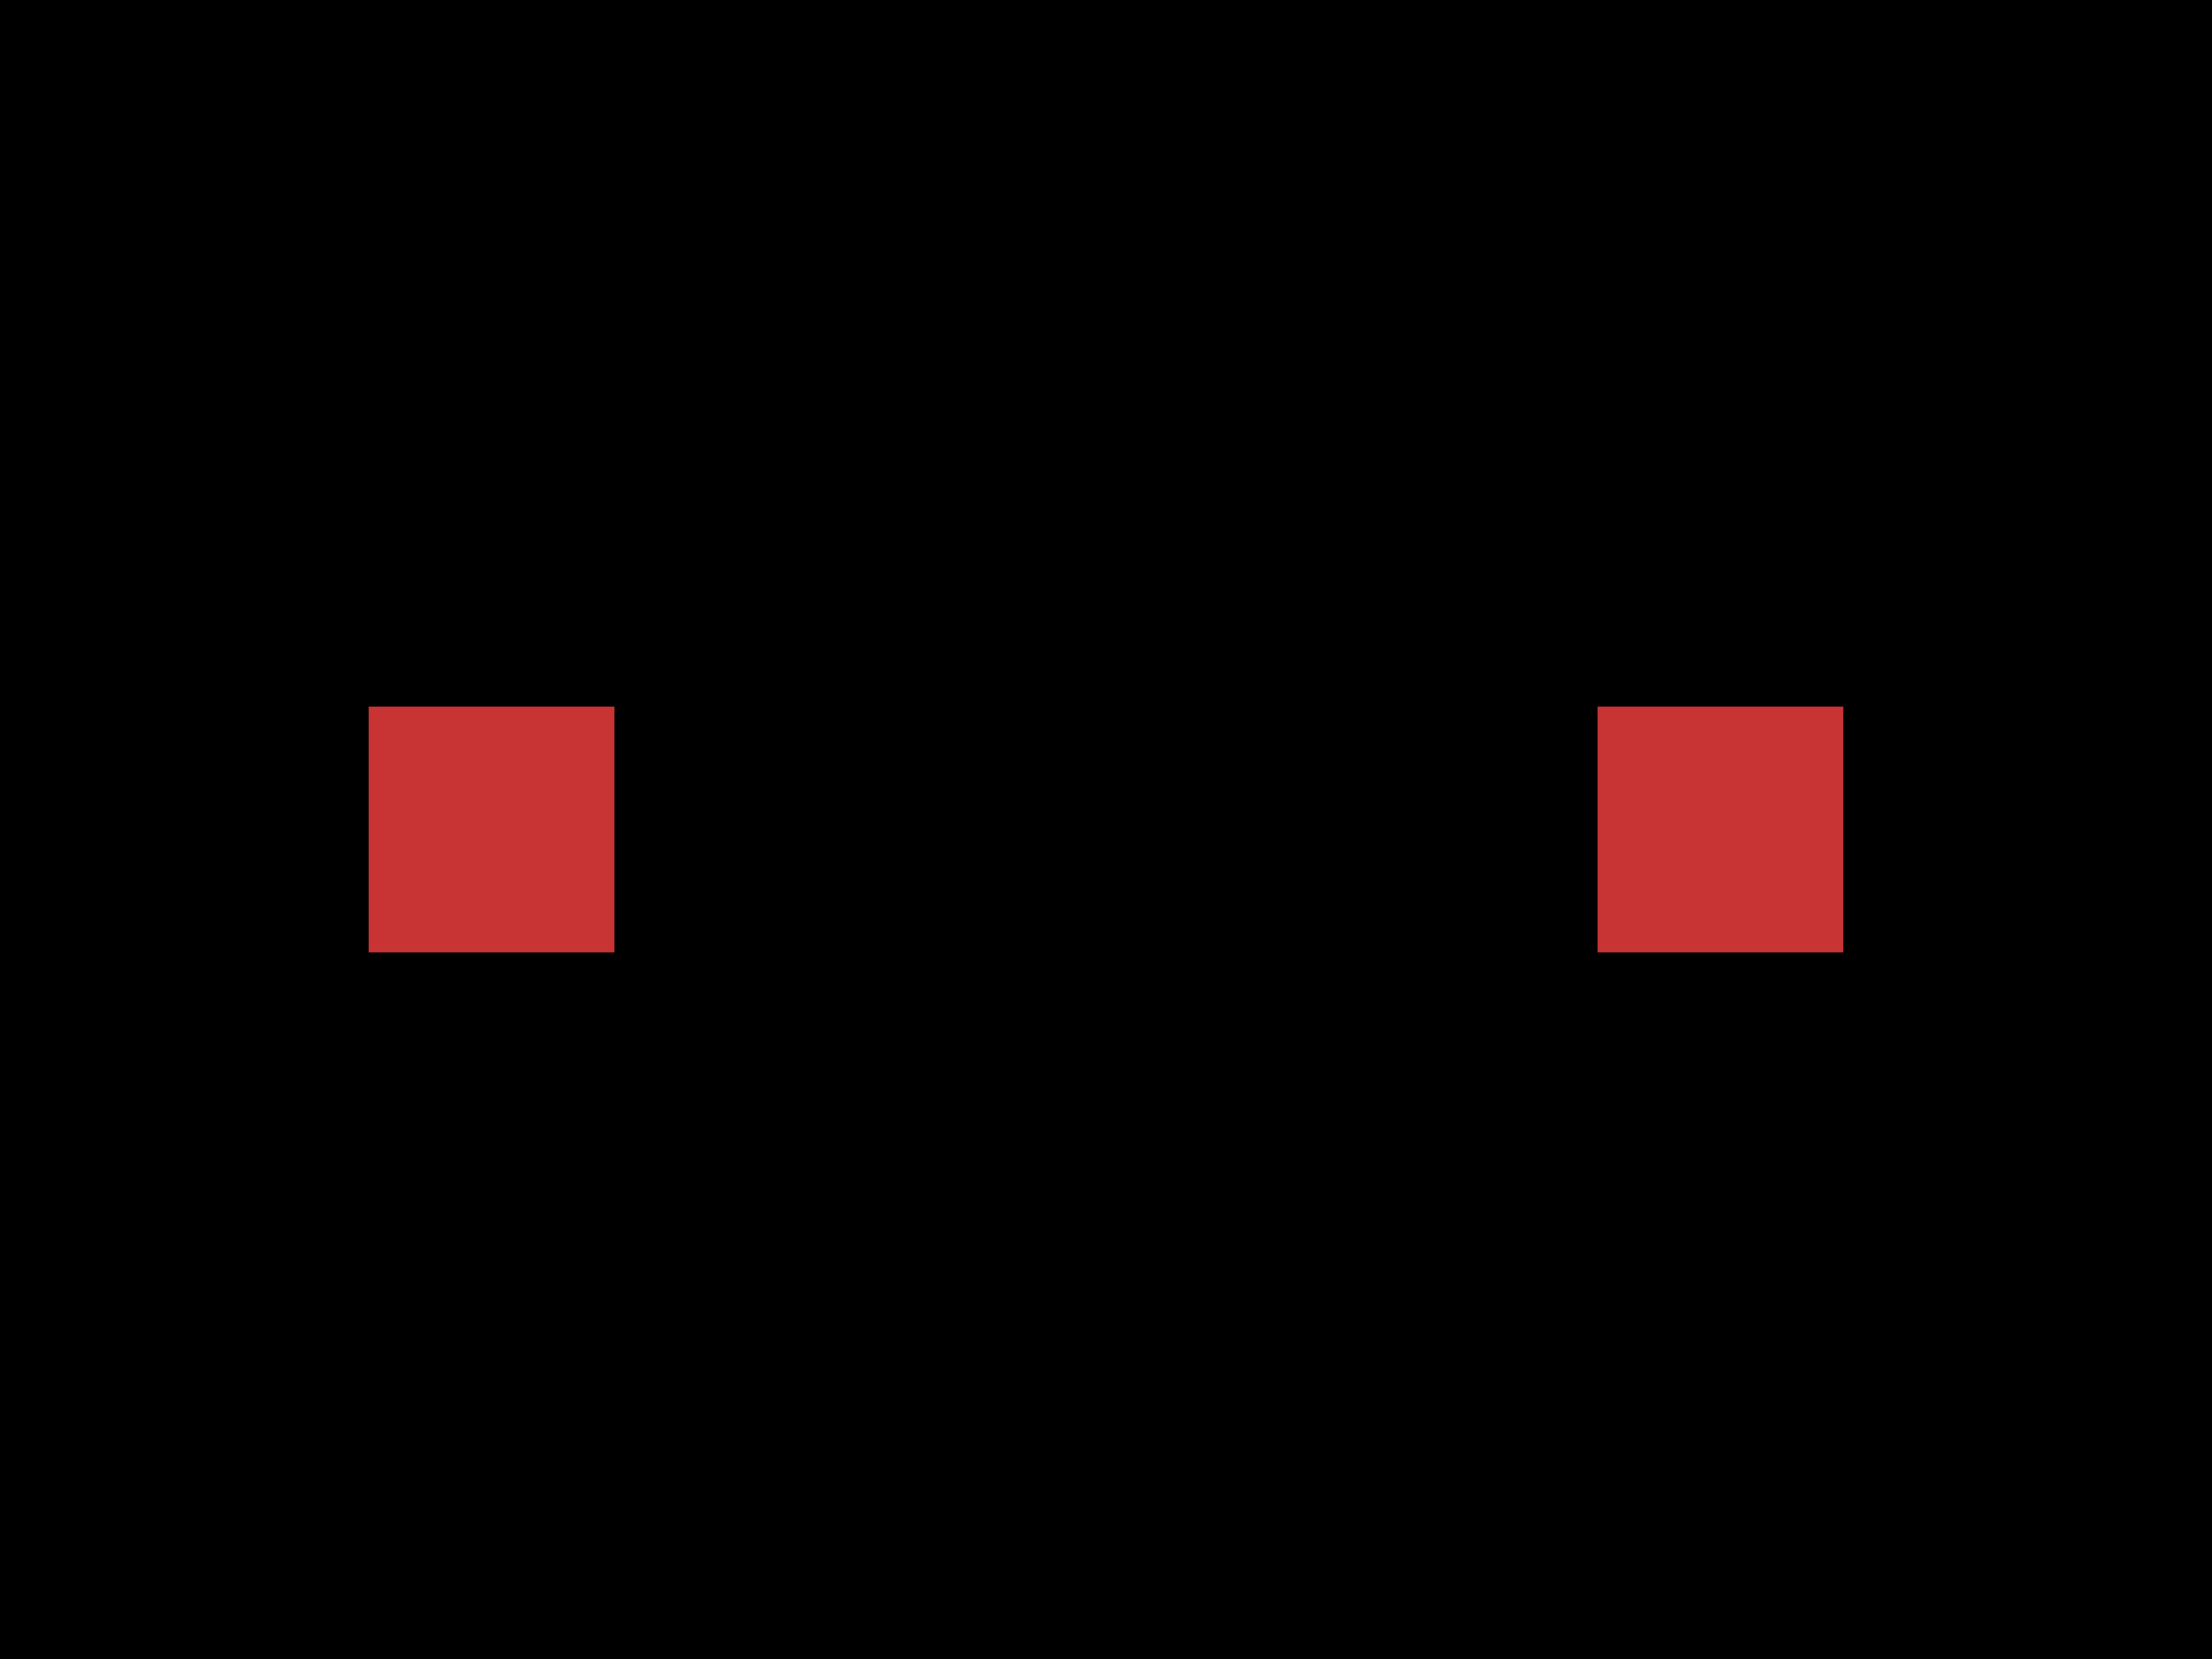
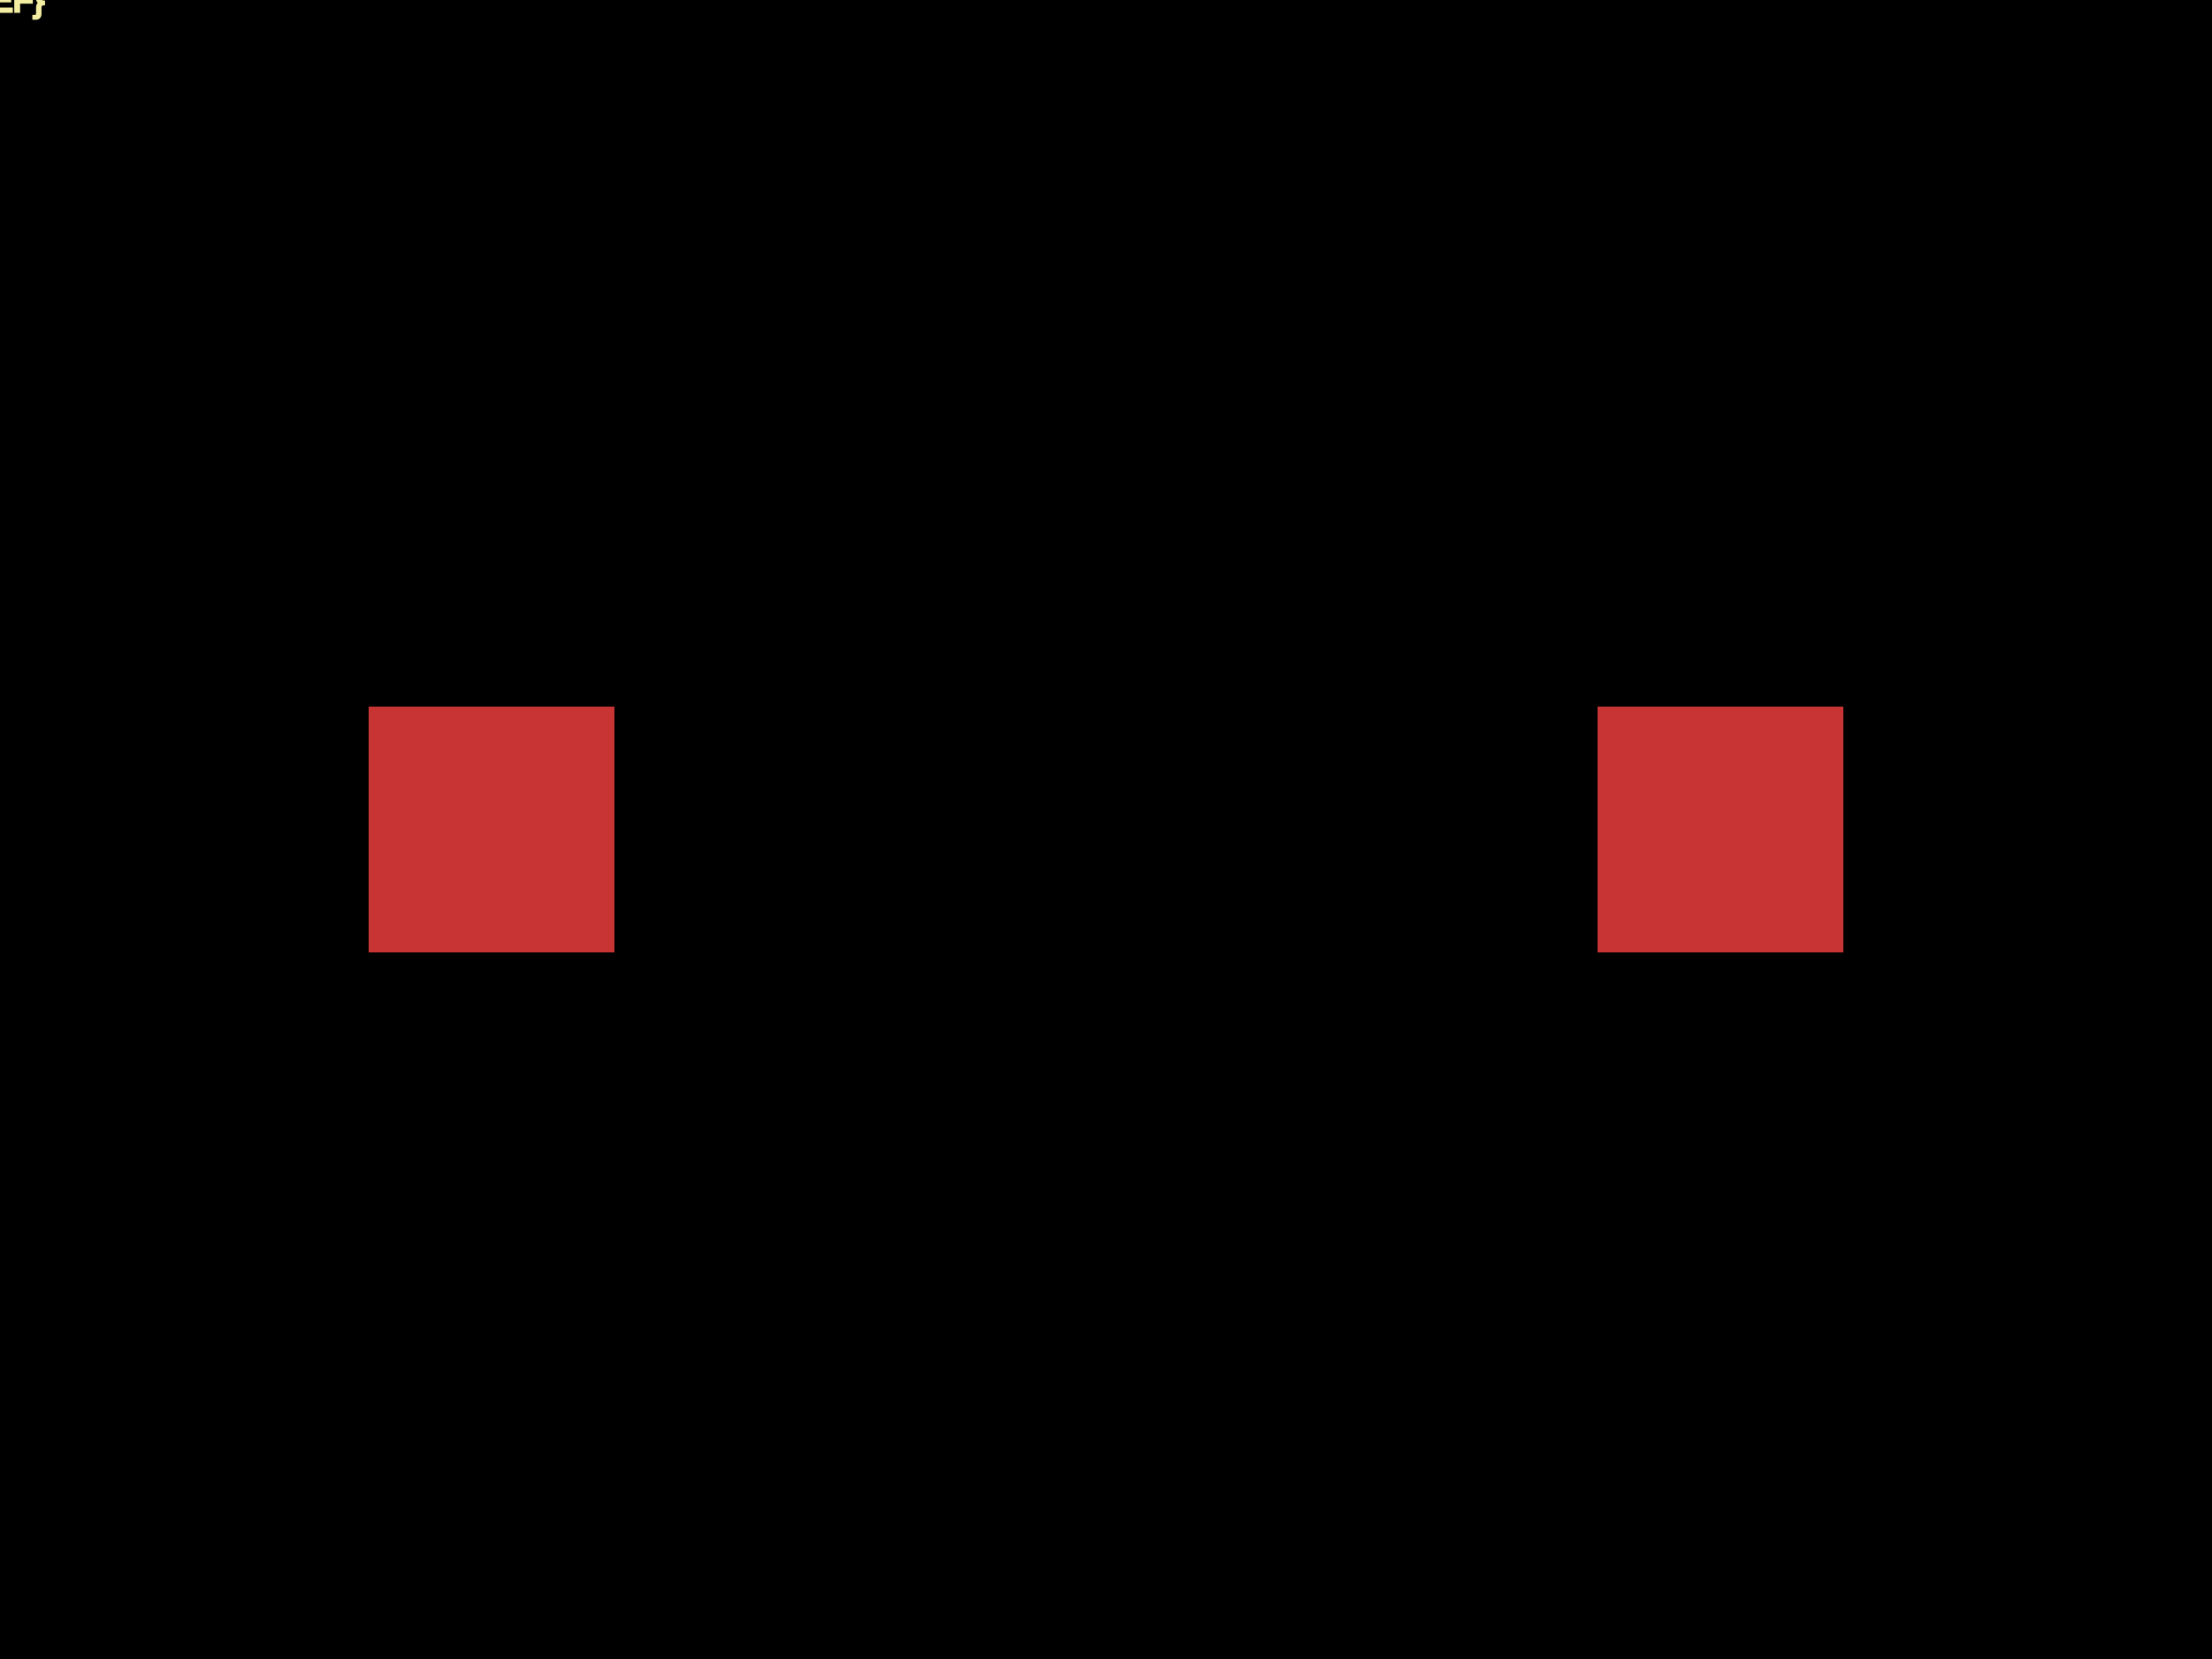
<svg xmlns="http://www.w3.org/2000/svg" width="800" height="600">
  <style>
              .boundary { fill: #000; }
              .pcb-board { fill: none; }
              .pcb-trace { fill: none; }
              .pcb-hole-outer { fill: rgb(200, 52, 52); }
              .pcb-hole-inner { fill: rgb(255, 38, 226); }
              .pcb-pad { }
              .pcb-boundary { fill: none; stroke: #fff; stroke-width: 0.3; }
              .pcb-silkscreen { fill: none; }
              .pcb-silkscreen-top { stroke: #f2eda1; }
              .pcb-silkscreen-bottom { stroke: #f2eda1; }
              .pcb-silkscreen-text { fill: #f2eda1; }
            </style>
  <rect class="boundary" x="0" y="0" width="800" height="600" />
  <rect class="pcb-boundary" x="177.778" y="300" width="444.444" height="0" />
  <rect class="pcb-pad" fill="rgb(200, 52, 52)" x="133.333" y="255.556" width="88.889" height="88.889" />
  <rect class="pcb-pad" fill="rgb(200, 52, 52)" x="577.778" y="255.556" width="88.889" height="88.889" />
+   <text x="0" y="0" font-family="Arial, sans-serif" font-size="NaN" text-anchor="middle" dominant-baseline="central" transform="matrix(0.9998477,0.01745241,-0.01745241,0.9998477,NaN,NaN)" class="pcb-silkscreen-text pcb-silkscreen-top" data-pcb-silkscreen-text-id="pcb_component_1">{REF}</text>
</svg>
